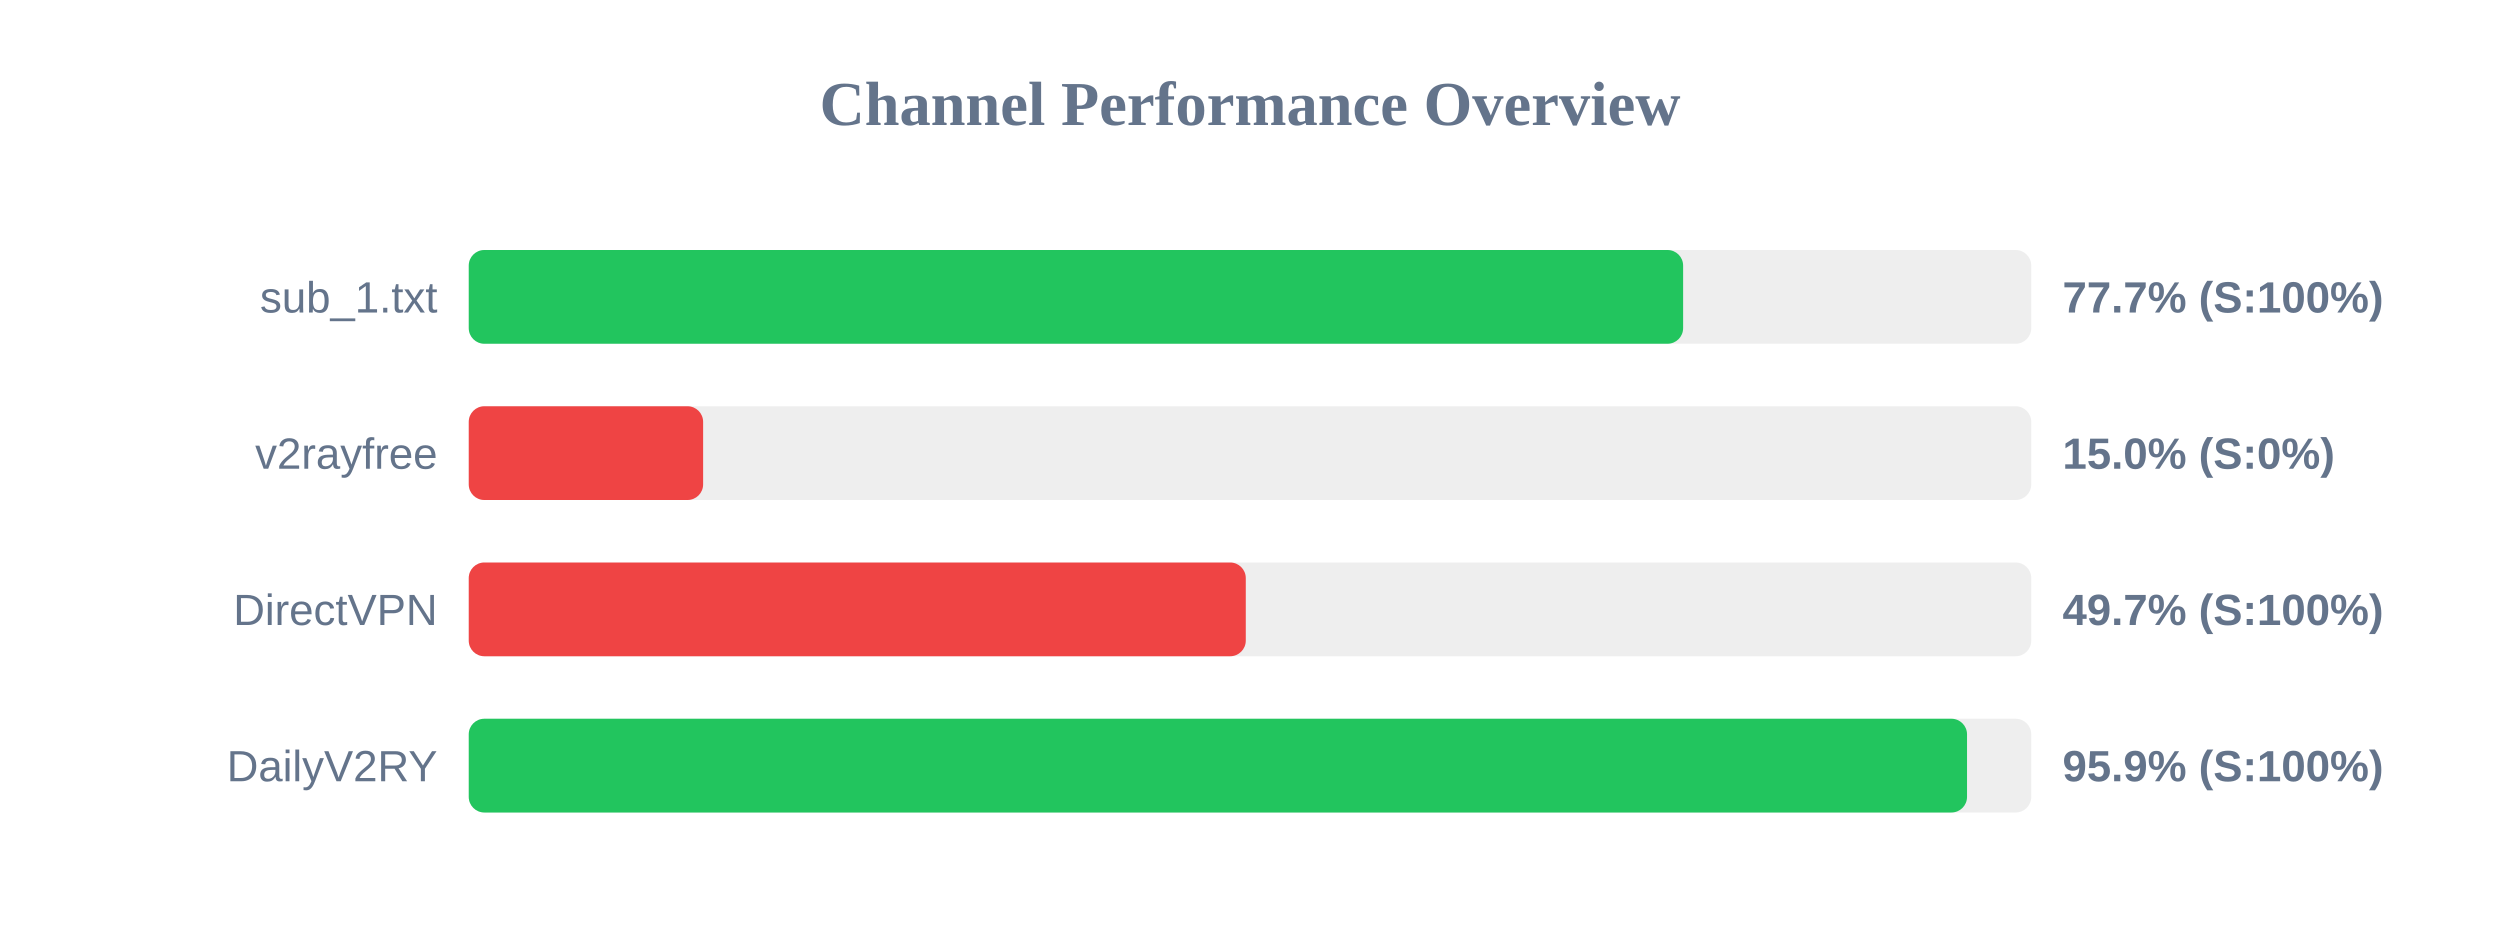
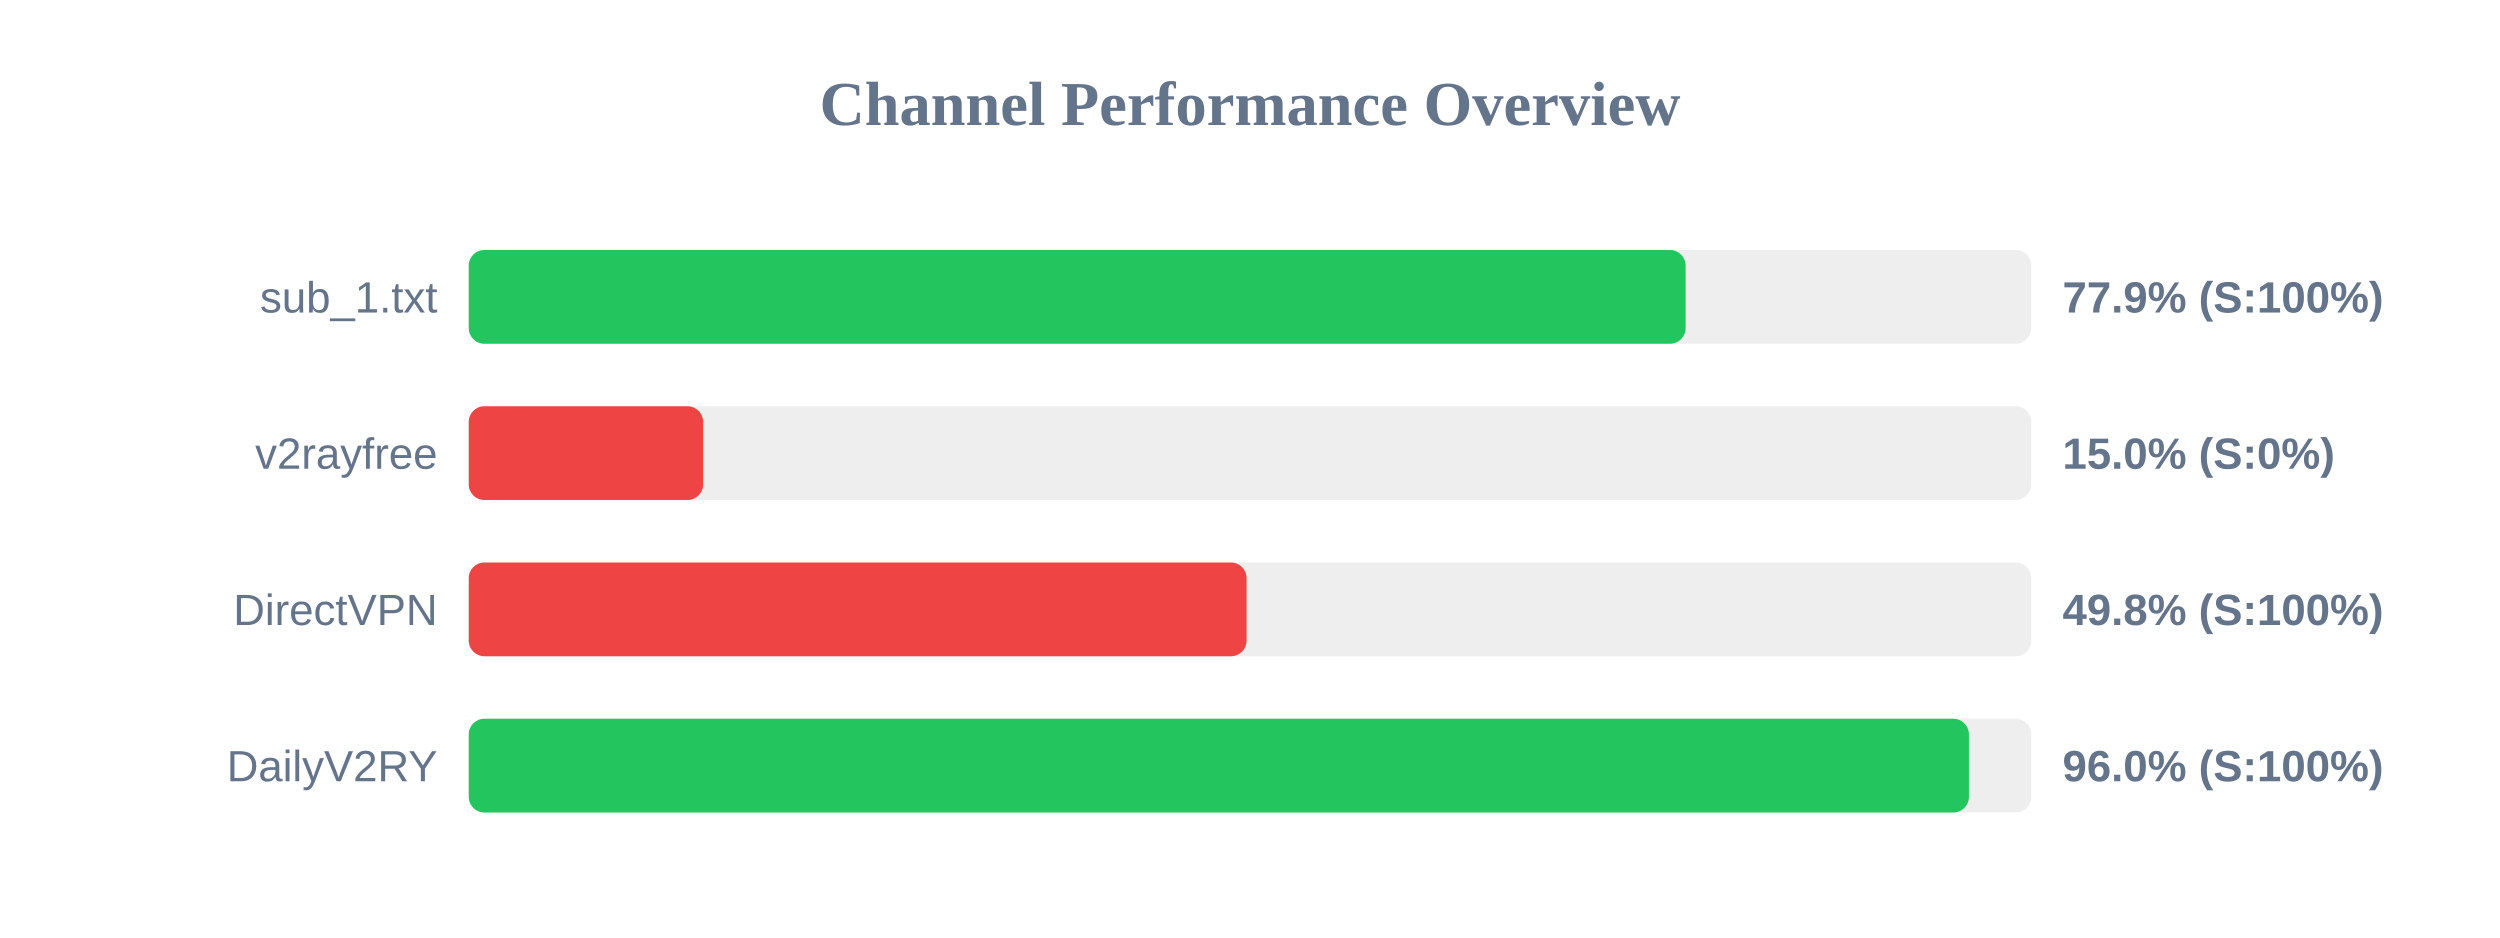
<svg xmlns="http://www.w3.org/2000/svg" width="800" height="300" version="1.1">
  <style>
        .row { font: 14px Arial; fill: #64748b; }
        .score { font: bold 14px Arial; fill: #64748b; }
    </style>
  <text x="400" y="40" text-anchor="middle" font-size="20px" font-weight="bold" fill="#64748b">Channel Performance Overview</text>
  <rect x="150" y="80" width="500" height="30" fill="#eee" rx="5" />
-   <rect x="150" y="80" width="388.6" height="30" fill="#22c55e" rx="5" />
+   <rect x="150" y="80" width="389.4" height="30" fill="#22c55e" rx="5" />
  <text x="140" y="100" text-anchor="end" class="row">sub_1.txt</text>
-   <text x="660" y="100" text-anchor="start" class="score">77.7% (S:100%)</text>
+   <text x="660" y="100" text-anchor="start" class="score">77.9% (S:100%)</text>
  <rect x="150" y="130" width="500" height="30" fill="#eee" rx="5" />
  <rect x="150" y="130" width="75.0" height="30" fill="#ef4444" rx="5" />
  <text x="140" y="150" text-anchor="end" class="row">v2rayfree</text>
  <text x="660" y="150" text-anchor="start" class="score">15.0% (S:0%)</text>
  <rect x="150" y="180" width="500" height="30" fill="#eee" rx="5" />
-   <rect x="150" y="180" width="248.65" height="30" fill="#ef4444" rx="5" />
+   <rect x="150" y="180" width="248.9" height="30" fill="#ef4444" rx="5" />
  <text x="140" y="200" text-anchor="end" class="row">DirectVPN</text>
-   <text x="660" y="200" text-anchor="start" class="score">49.7% (S:100%)</text>
+   <text x="660" y="200" text-anchor="start" class="score">49.8% (S:100%)</text>
  <rect x="150" y="230" width="500" height="30" fill="#eee" rx="5" />
-   <rect x="150" y="230" width="479.45" height="30" fill="#22c55e" rx="5" />
+   <rect x="150" y="230" width="480.05" height="30" fill="#22c55e" rx="5" />
  <text x="140" y="250" text-anchor="end" class="row">DailyV2RY</text>
-   <text x="660" y="250" text-anchor="start" class="score">95.9% (S:100%)</text>
+   <text x="660" y="250" text-anchor="start" class="score">96.0% (S:100%)</text>
</svg>
